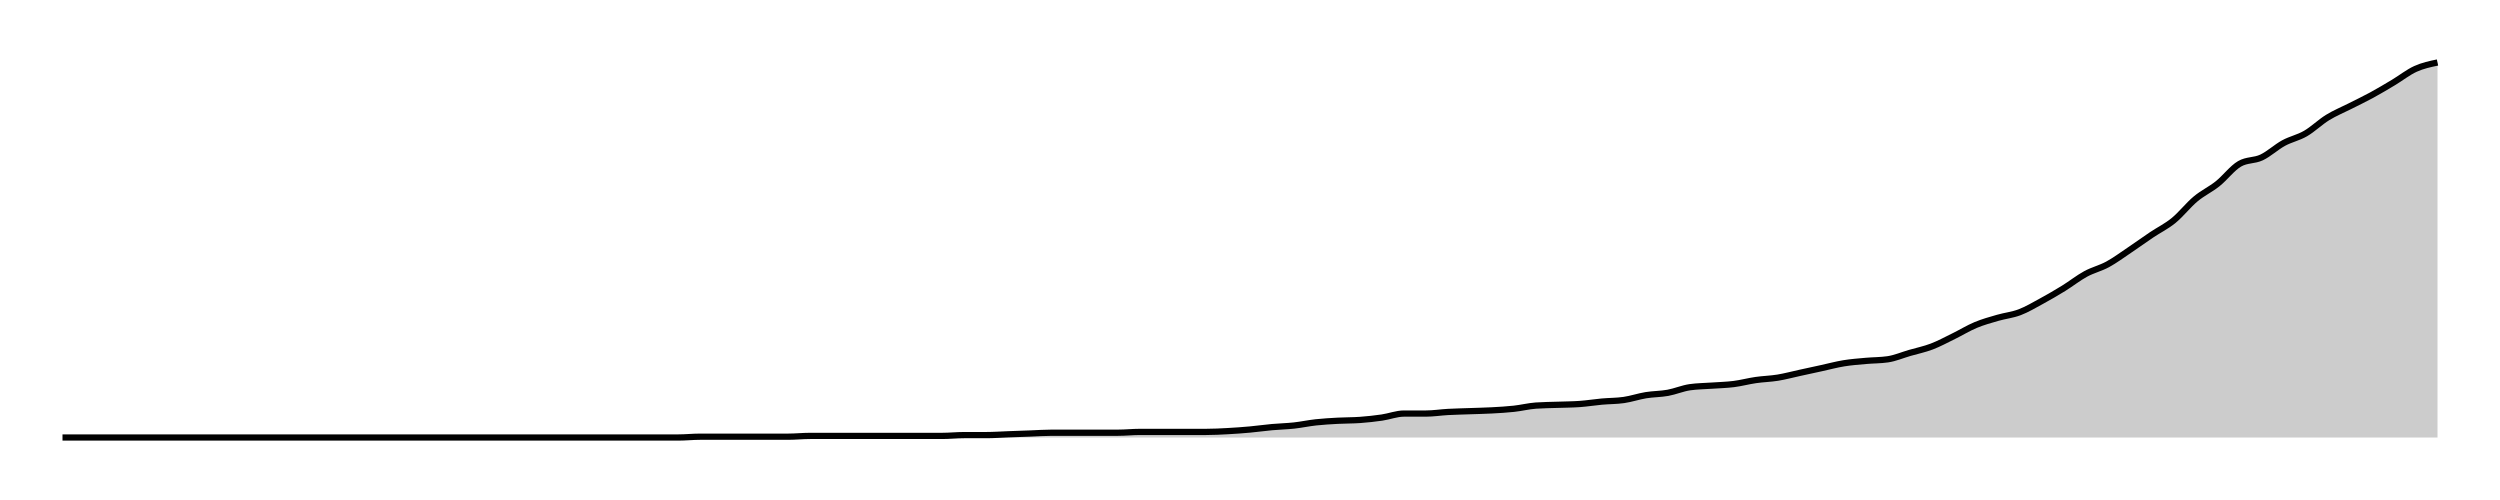
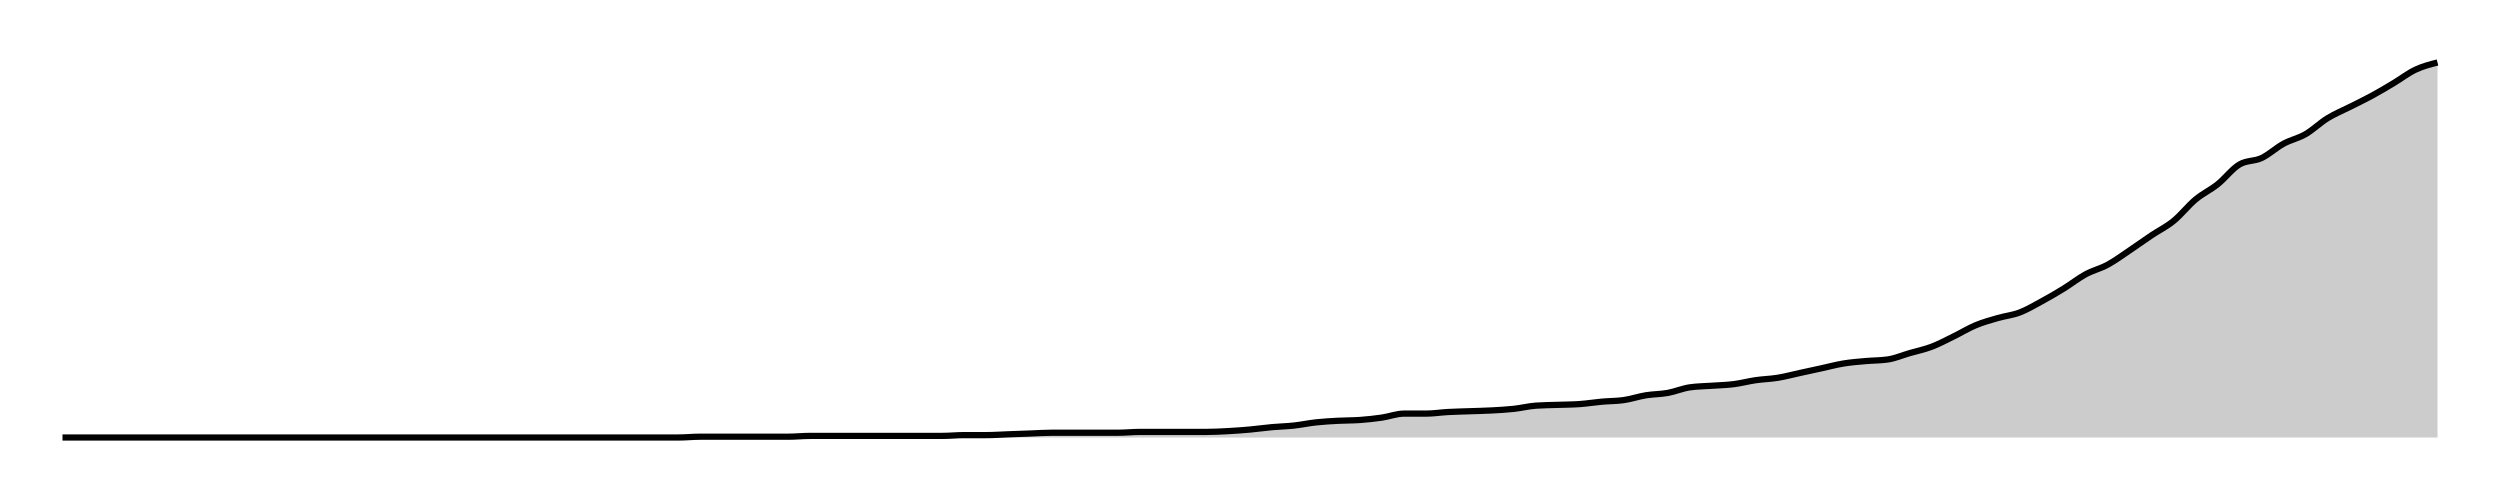
<svg xmlns="http://www.w3.org/2000/svg" width="400" height="80">
  <g transform="translate(10,10)">
-     <path class="area" fill="rgba(0, 0, 0, 0.2)" d="M0,60C10.556,60,21.111,60,31.667,60C32.84,60,34.012,60,35.185,60C36.358,60,37.531,60,38.704,60C41.049,60,43.395,60,45.741,60C46.914,60,48.086,60,49.259,60C50.432,60,51.605,60,52.778,60C53.951,60,55.123,60,56.296,60C57.469,60,58.642,60,59.815,60C63.333,60,66.852,60,70.37,60C71.543,60,72.716,60,73.889,60C77.407,60,80.926,60,84.444,60C86.79,60,89.136,60,91.481,60C92.654,60,93.827,60,95,60C96.173,60,97.346,60,98.519,60C99.691,60,100.864,59.872,102.037,59.872C103.21,59.872,104.383,59.872,105.556,59.872C106.728,59.872,107.901,59.872,109.074,59.872C110.247,59.872,111.42,59.872,112.593,59.872C113.765,59.872,114.938,59.872,116.111,59.872C117.284,59.872,118.457,59.745,119.63,59.745C120.802,59.745,121.975,59.745,123.148,59.745C124.321,59.745,125.494,59.745,126.667,59.745C127.84,59.745,129.012,59.745,130.185,59.745C131.358,59.745,132.531,59.745,133.704,59.745C134.877,59.745,136.049,59.745,137.222,59.745C138.395,59.745,139.568,59.745,140.741,59.745C141.914,59.745,143.086,59.617,144.259,59.617C145.432,59.617,146.605,59.617,147.778,59.617C148.951,59.617,150.123,59.532,151.296,59.489C152.469,59.447,153.642,59.404,154.815,59.362C155.988,59.319,157.16,59.234,158.333,59.234C159.506,59.234,160.679,59.234,161.852,59.234C163.025,59.234,164.198,59.234,165.37,59.234C166.543,59.234,167.716,59.234,168.889,59.234C170.062,59.234,171.235,59.106,172.407,59.106C173.58,59.106,174.753,59.106,175.926,59.106C177.099,59.106,178.272,59.106,179.444,59.106C180.617,59.106,181.79,59.106,182.963,59.106C184.136,59.106,185.309,59.043,186.481,58.979C187.654,58.915,188.827,58.83,190,58.723C191.173,58.617,192.346,58.447,193.519,58.34C194.691,58.234,195.864,58.213,197.037,58.085C198.21,57.957,199.383,57.702,200.556,57.574C201.728,57.447,202.901,57.383,204.074,57.319C205.247,57.255,206.42,57.277,207.593,57.191C208.765,57.106,209.938,56.979,211.111,56.809C212.284,56.638,213.457,56.17,214.63,56.17C215.802,56.17,216.975,56.17,218.148,56.17C219.321,56.17,220.494,55.979,221.667,55.915C222.84,55.851,224.012,55.83,225.185,55.787C226.358,55.745,227.531,55.723,228.704,55.66C229.877,55.596,231.049,55.532,232.222,55.404C233.395,55.277,234.568,54.979,235.741,54.894C236.914,54.809,238.086,54.809,239.259,54.766C240.432,54.723,241.605,54.723,242.778,54.638C243.951,54.553,245.123,54.362,246.296,54.255C247.469,54.149,248.642,54.17,249.815,54C250.988,53.83,252.16,53.426,253.333,53.234C254.506,53.043,255.679,53.064,256.852,52.851C258.025,52.638,259.198,52.128,260.37,51.957C261.543,51.787,262.716,51.787,263.889,51.702C265.062,51.617,266.235,51.596,267.407,51.447C268.58,51.298,269.753,50.979,270.926,50.809C272.099,50.638,273.272,50.617,274.444,50.426C275.617,50.234,276.79,49.915,277.963,49.66C279.136,49.404,280.309,49.149,281.481,48.894C282.654,48.638,283.827,48.319,285,48.128C286.173,47.936,287.346,47.851,288.519,47.745C289.691,47.638,290.864,47.66,292.037,47.489C293.21,47.319,294.383,46.809,295.556,46.468C296.728,46.128,297.901,45.894,299.074,45.447C300.247,45,301.42,44.362,302.593,43.787C303.765,43.213,304.938,42.489,306.111,42C307.284,41.511,308.457,41.191,309.63,40.851C310.802,40.511,311.975,40.404,313.148,39.957C314.321,39.511,315.494,38.809,316.667,38.17C317.84,37.532,319.012,36.851,320.185,36.128C321.358,35.404,322.531,34.468,323.704,33.83C324.877,33.191,326.049,32.936,327.222,32.298C328.395,31.66,329.568,30.787,330.741,30C331.914,29.213,333.086,28.362,334.259,27.574C335.432,26.787,336.605,26.234,337.778,25.277C338.951,24.319,340.123,22.809,341.296,21.83C342.469,20.851,343.642,20.34,344.815,19.404C345.988,18.468,347.16,16.894,348.333,16.213C349.506,15.532,350.679,15.745,351.852,15.191C353.025,14.638,354.198,13.532,355.37,12.894C356.543,12.255,357.716,12.043,358.889,11.362C360.062,10.681,361.235,9.532,362.407,8.809C363.58,8.085,364.753,7.617,365.926,7.021C367.099,6.426,368.272,5.872,369.444,5.234C370.617,4.596,371.79,3.894,372.963,3.191C374.136,2.489,375.309,1.553,376.481,1.021C377.654,0.489,378.827,0.245,380,0L380,60C378.827,60,377.654,60,376.481,60C375.309,60,374.136,60,372.963,60C371.79,60,370.617,60,369.444,60C368.272,60,367.099,60,365.926,60C364.753,60,363.58,60,362.407,60C361.235,60,360.062,60,358.889,60C357.716,60,356.543,60,355.37,60C354.198,60,353.025,60,351.852,60C350.679,60,349.506,60,348.333,60C347.16,60,345.988,60,344.815,60C343.642,60,342.469,60,341.296,60C340.123,60,338.951,60,337.778,60C336.605,60,335.432,60,334.259,60C333.086,60,331.914,60,330.741,60C329.568,60,328.395,60,327.222,60C326.049,60,324.877,60,323.704,60C322.531,60,321.358,60,320.185,60C319.012,60,317.84,60,316.667,60C315.494,60,314.321,60,313.148,60C311.975,60,310.802,60,309.63,60C308.457,60,307.284,60,306.111,60C304.938,60,303.765,60,302.593,60C301.42,60,300.247,60,299.074,60C297.901,60,296.728,60,295.556,60C294.383,60,293.21,60,292.037,60C290.864,60,289.691,60,288.519,60C287.346,60,286.173,60,285,60C283.827,60,282.654,60,281.481,60C280.309,60,279.136,60,277.963,60C276.79,60,275.617,60,274.444,60C273.272,60,272.099,60,270.926,60C269.753,60,268.58,60,267.407,60C266.235,60,265.062,60,263.889,60C262.716,60,261.543,60,260.37,60C259.198,60,258.025,60,256.852,60C255.679,60,254.506,60,253.333,60C252.16,60,250.988,60,249.815,60C248.642,60,247.469,60,246.296,60C245.123,60,243.951,60,242.778,60C241.605,60,240.432,60,239.259,60C238.086,60,236.914,60,235.741,60C234.568,60,233.395,60,232.222,60C231.049,60,229.877,60,228.704,60C227.531,60,226.358,60,225.185,60C224.012,60,222.84,60,221.667,60C220.494,60,219.321,60,218.148,60C216.975,60,215.802,60,214.63,60C213.457,60,212.284,60,211.111,60C209.938,60,208.765,60,207.593,60C206.42,60,205.247,60,204.074,60C202.901,60,201.728,60,200.556,60C199.383,60,198.21,60,197.037,60C195.864,60,194.691,60,193.519,60C192.346,60,191.173,60,190,60C188.827,60,187.654,60,186.481,60C185.309,60,184.136,60,182.963,60C181.79,60,180.617,60,179.444,60C178.272,60,177.099,60,175.926,60C174.753,60,173.58,60,172.407,60C171.235,60,170.062,60,168.889,60C167.716,60,166.543,60,165.37,60C164.198,60,163.025,60,161.852,60C160.679,60,159.506,60,158.333,60C157.16,60,155.988,60,154.815,60C153.642,60,152.469,60,151.296,60C150.123,60,148.951,60,147.778,60C146.605,60,145.432,60,144.259,60C143.086,60,141.914,60,140.741,60C139.568,60,138.395,60,137.222,60C136.049,60,134.877,60,133.704,60C132.531,60,131.358,60,130.185,60C129.012,60,127.84,60,126.667,60C125.494,60,124.321,60,123.148,60C121.975,60,120.802,60,119.63,60C118.457,60,117.284,60,116.111,60C114.938,60,113.765,60,112.593,60C111.42,60,110.247,60,109.074,60C107.901,60,106.728,60,105.556,60C104.383,60,103.21,60,102.037,60C100.864,60,99.691,60,98.519,60C97.346,60,96.173,60,95,60C93.827,60,92.654,60,91.481,60C89.136,60,86.79,60,84.444,60C80.926,60,77.407,60,73.889,60C72.716,60,71.543,60,70.37,60C66.852,60,63.333,60,59.815,60C58.642,60,57.469,60,56.296,60C55.123,60,53.951,60,52.778,60C51.605,60,50.432,60,49.259,60C48.086,60,46.914,60,45.741,60C43.395,60,41.049,60,38.704,60C37.531,60,36.358,60,35.185,60C34.012,60,32.84,60,31.667,60C21.111,60,10.556,60,0,60Z" />
-     <path class="line" stroke="black" fill="none" d="M0,60C10.556,60,21.111,60,31.667,60C32.84,60,34.012,60,35.185,60C36.358,60,37.531,60,38.704,60C41.049,60,43.395,60,45.741,60C46.914,60,48.086,60,49.259,60C50.432,60,51.605,60,52.778,60C53.951,60,55.123,60,56.296,60C57.469,60,58.642,60,59.815,60C63.333,60,66.852,60,70.37,60C71.543,60,72.716,60,73.889,60C77.407,60,80.926,60,84.444,60C86.79,60,89.136,60,91.481,60C92.654,60,93.827,60,95,60C96.173,60,97.346,60,98.519,60C99.691,60,100.864,59.872,102.037,59.872C103.21,59.872,104.383,59.872,105.556,59.872C106.728,59.872,107.901,59.872,109.074,59.872C110.247,59.872,111.42,59.872,112.593,59.872C113.765,59.872,114.938,59.872,116.111,59.872C117.284,59.872,118.457,59.745,119.63,59.745C120.802,59.745,121.975,59.745,123.148,59.745C124.321,59.745,125.494,59.745,126.667,59.745C127.84,59.745,129.012,59.745,130.185,59.745C131.358,59.745,132.531,59.745,133.704,59.745C134.877,59.745,136.049,59.745,137.222,59.745C138.395,59.745,139.568,59.745,140.741,59.745C141.914,59.745,143.086,59.617,144.259,59.617C145.432,59.617,146.605,59.617,147.778,59.617C148.951,59.617,150.123,59.532,151.296,59.489C152.469,59.447,153.642,59.404,154.815,59.362C155.988,59.319,157.16,59.234,158.333,59.234C159.506,59.234,160.679,59.234,161.852,59.234C163.025,59.234,164.198,59.234,165.37,59.234C166.543,59.234,167.716,59.234,168.889,59.234C170.062,59.234,171.235,59.106,172.407,59.106C173.58,59.106,174.753,59.106,175.926,59.106C177.099,59.106,178.272,59.106,179.444,59.106C180.617,59.106,181.79,59.106,182.963,59.106C184.136,59.106,185.309,59.043,186.481,58.979C187.654,58.915,188.827,58.83,190,58.723C191.173,58.617,192.346,58.447,193.519,58.34C194.691,58.234,195.864,58.213,197.037,58.085C198.21,57.957,199.383,57.702,200.556,57.574C201.728,57.447,202.901,57.383,204.074,57.319C205.247,57.255,206.42,57.277,207.593,57.191C208.765,57.106,209.938,56.979,211.111,56.809C212.284,56.638,213.457,56.17,214.63,56.17C215.802,56.17,216.975,56.17,218.148,56.17C219.321,56.17,220.494,55.979,221.667,55.915C222.84,55.851,224.012,55.83,225.185,55.787C226.358,55.745,227.531,55.723,228.704,55.66C229.877,55.596,231.049,55.532,232.222,55.404C233.395,55.277,234.568,54.979,235.741,54.894C236.914,54.809,238.086,54.809,239.259,54.766C240.432,54.723,241.605,54.723,242.778,54.638C243.951,54.553,245.123,54.362,246.296,54.255C247.469,54.149,248.642,54.17,249.815,54C250.988,53.83,252.16,53.426,253.333,53.234C254.506,53.043,255.679,53.064,256.852,52.851C258.025,52.638,259.198,52.128,260.37,51.957C261.543,51.787,262.716,51.787,263.889,51.702C265.062,51.617,266.235,51.596,267.407,51.447C268.58,51.298,269.753,50.979,270.926,50.809C272.099,50.638,273.272,50.617,274.444,50.426C275.617,50.234,276.79,49.915,277.963,49.66C279.136,49.404,280.309,49.149,281.481,48.894C282.654,48.638,283.827,48.319,285,48.128C286.173,47.936,287.346,47.851,288.519,47.745C289.691,47.638,290.864,47.66,292.037,47.489C293.21,47.319,294.383,46.809,295.556,46.468C296.728,46.128,297.901,45.894,299.074,45.447C300.247,45,301.42,44.362,302.593,43.787C303.765,43.213,304.938,42.489,306.111,42C307.284,41.511,308.457,41.191,309.63,40.851C310.802,40.511,311.975,40.404,313.148,39.957C314.321,39.511,315.494,38.809,316.667,38.17C317.84,37.532,319.012,36.851,320.185,36.128C321.358,35.404,322.531,34.468,323.704,33.83C324.877,33.191,326.049,32.936,327.222,32.298C328.395,31.66,329.568,30.787,330.741,30C331.914,29.213,333.086,28.362,334.259,27.574C335.432,26.787,336.605,26.234,337.778,25.277C338.951,24.319,340.123,22.809,341.296,21.83C342.469,20.851,343.642,20.34,344.815,19.404C345.988,18.468,347.16,16.894,348.333,16.213C349.506,15.532,350.679,15.745,351.852,15.191C353.025,14.638,354.198,13.532,355.37,12.894C356.543,12.255,357.716,12.043,358.889,11.362C360.062,10.681,361.235,9.532,362.407,8.809C363.58,8.085,364.753,7.617,365.926,7.021C367.099,6.426,368.272,5.872,369.444,5.234C370.617,4.596,371.79,3.894,372.963,3.191C374.136,2.489,375.309,1.553,376.481,1.021C377.654,0.489,378.827,0.245,380,0" />
+     <path class="area" fill="rgba(0, 0, 0, 0.2)" d="M0,60C10.556,60,21.111,60,31.667,60C32.84,60,34.012,60,35.185,60C36.358,60,37.531,60,38.704,60C41.049,60,43.395,60,45.741,60C46.914,60,48.086,60,49.259,60C50.432,60,51.605,60,52.778,60C53.951,60,55.123,60,56.296,60C57.469,60,58.642,60,59.815,60C63.333,60,66.852,60,70.37,60C71.543,60,72.716,60,73.889,60C77.407,60,80.926,60,84.444,60C86.79,60,89.136,60,91.481,60C92.654,60,93.827,60,95,60C96.173,60,97.346,60,98.519,60C99.691,60,100.864,59.873,102.037,59.873C103.21,59.873,104.383,59.873,105.556,59.873C106.728,59.873,107.901,59.873,109.074,59.873C110.247,59.873,111.42,59.873,112.593,59.873C113.765,59.873,114.938,59.873,116.111,59.873C117.284,59.873,118.457,59.745,119.63,59.745C120.802,59.745,121.975,59.745,123.148,59.745C124.321,59.745,125.494,59.745,126.667,59.745C127.84,59.745,129.012,59.745,130.185,59.745C131.358,59.745,132.531,59.745,133.704,59.745C134.877,59.745,136.049,59.745,137.222,59.745C138.395,59.745,139.568,59.745,140.741,59.745C141.914,59.745,143.086,59.618,144.259,59.618C145.432,59.618,146.605,59.618,147.778,59.618C148.951,59.618,150.123,59.533,151.296,59.49C152.469,59.448,153.642,59.406,154.815,59.363C155.988,59.321,157.16,59.236,158.333,59.236C159.506,59.236,160.679,59.236,161.852,59.236C163.025,59.236,164.198,59.236,165.37,59.236C166.543,59.236,167.716,59.236,168.889,59.236C170.062,59.236,171.235,59.108,172.407,59.108C173.58,59.108,174.753,59.108,175.926,59.108C177.099,59.108,178.272,59.108,179.444,59.108C180.617,59.108,181.79,59.108,182.963,59.108C184.136,59.108,185.309,59.045,186.481,58.981C187.654,58.917,188.827,58.832,190,58.726C191.173,58.62,192.346,58.45,193.519,58.344C194.691,58.238,195.864,58.217,197.037,58.089C198.21,57.962,199.383,57.707,200.556,57.58C201.728,57.452,202.901,57.389,204.074,57.325C205.247,57.261,206.42,57.282,207.593,57.197C208.765,57.113,209.938,56.985,211.111,56.815C212.284,56.645,213.457,56.178,214.63,56.178C215.802,56.178,216.975,56.178,218.148,56.178C219.321,56.178,220.494,55.987,221.667,55.924C222.84,55.86,224.012,55.839,225.185,55.796C226.358,55.754,227.531,55.732,228.704,55.669C229.877,55.605,231.049,55.541,232.222,55.414C233.395,55.287,234.568,54.989,235.741,54.904C236.914,54.82,238.086,54.82,239.259,54.777C240.432,54.735,241.605,54.735,242.778,54.65C243.951,54.565,245.123,54.374,246.296,54.268C247.469,54.161,248.642,54.183,249.815,54.013C250.988,53.843,252.16,53.439,253.333,53.248C254.506,53.057,255.679,53.079,256.852,52.866C258.025,52.654,259.198,52.144,260.37,51.975C261.543,51.805,262.716,51.805,263.889,51.72C265.062,51.635,266.235,51.614,267.407,51.465C268.58,51.316,269.753,50.998,270.926,50.828C272.099,50.658,273.272,50.637,274.444,50.446C275.617,50.255,276.79,49.936,277.963,49.682C279.136,49.427,280.309,49.172,281.481,48.917C282.654,48.662,283.827,48.344,285,48.153C286.173,47.962,287.346,47.877,288.519,47.771C289.691,47.665,290.864,47.686,292.037,47.516C293.21,47.346,294.383,46.837,295.556,46.497C296.728,46.157,297.901,45.924,299.074,45.478C300.247,45.032,301.42,44.395,302.593,43.822C303.765,43.248,304.938,42.527,306.111,42.038C307.284,41.55,308.457,41.231,309.63,40.892C310.802,40.552,311.975,40.446,313.148,40C314.321,39.554,315.494,38.854,316.667,38.217C317.84,37.58,319.012,36.9,320.185,36.178C321.358,35.456,322.531,34.522,323.704,33.885C324.877,33.248,326.049,32.994,327.222,32.357C328.395,31.72,329.568,30.849,330.741,30.064C331.914,29.278,333.086,28.429,334.259,27.643C335.432,26.858,336.605,26.306,337.778,25.35C338.951,24.395,340.123,22.887,341.296,21.911C342.469,20.934,343.642,20.425,344.815,19.49C345.988,18.556,347.16,16.985,348.333,16.306C349.506,15.626,350.679,15.839,351.852,15.287C353.025,14.735,354.198,13.631,355.37,12.994C356.543,12.357,357.716,12.144,358.889,11.465C360.062,10.786,361.235,9.639,362.407,8.917C363.58,8.195,364.753,7.728,365.926,7.134C367.099,6.539,368.272,5.987,369.444,5.35C370.617,4.713,371.79,4.013,372.963,3.312C374.136,2.611,375.309,1.699,376.481,1.146C377.654,0.594,378.827,0.297,380,0L380,60C378.827,60,377.654,60,376.481,60C375.309,60,374.136,60,372.963,60C371.79,60,370.617,60,369.444,60C368.272,60,367.099,60,365.926,60C364.753,60,363.58,60,362.407,60C361.235,60,360.062,60,358.889,60C357.716,60,356.543,60,355.37,60C354.198,60,353.025,60,351.852,60C350.679,60,349.506,60,348.333,60C347.16,60,345.988,60,344.815,60C343.642,60,342.469,60,341.296,60C340.123,60,338.951,60,337.778,60C336.605,60,335.432,60,334.259,60C333.086,60,331.914,60,330.741,60C329.568,60,328.395,60,327.222,60C326.049,60,324.877,60,323.704,60C322.531,60,321.358,60,320.185,60C319.012,60,317.84,60,316.667,60C315.494,60,314.321,60,313.148,60C311.975,60,310.802,60,309.63,60C308.457,60,307.284,60,306.111,60C304.938,60,303.765,60,302.593,60C301.42,60,300.247,60,299.074,60C297.901,60,296.728,60,295.556,60C294.383,60,293.21,60,292.037,60C290.864,60,289.691,60,288.519,60C287.346,60,286.173,60,285,60C283.827,60,282.654,60,281.481,60C280.309,60,279.136,60,277.963,60C276.79,60,275.617,60,274.444,60C273.272,60,272.099,60,270.926,60C269.753,60,268.58,60,267.407,60C266.235,60,265.062,60,263.889,60C262.716,60,261.543,60,260.37,60C259.198,60,258.025,60,256.852,60C255.679,60,254.506,60,253.333,60C252.16,60,250.988,60,249.815,60C248.642,60,247.469,60,246.296,60C245.123,60,243.951,60,242.778,60C241.605,60,240.432,60,239.259,60C238.086,60,236.914,60,235.741,60C234.568,60,233.395,60,232.222,60C231.049,60,229.877,60,228.704,60C227.531,60,226.358,60,225.185,60C224.012,60,222.84,60,221.667,60C220.494,60,219.321,60,218.148,60C216.975,60,215.802,60,214.63,60C213.457,60,212.284,60,211.111,60C209.938,60,208.765,60,207.593,60C206.42,60,205.247,60,204.074,60C202.901,60,201.728,60,200.556,60C199.383,60,198.21,60,197.037,60C195.864,60,194.691,60,193.519,60C192.346,60,191.173,60,190,60C188.827,60,187.654,60,186.481,60C185.309,60,184.136,60,182.963,60C181.79,60,180.617,60,179.444,60C178.272,60,177.099,60,175.926,60C174.753,60,173.58,60,172.407,60C171.235,60,170.062,60,168.889,60C167.716,60,166.543,60,165.37,60C164.198,60,163.025,60,161.852,60C160.679,60,159.506,60,158.333,60C157.16,60,155.988,60,154.815,60C153.642,60,152.469,60,151.296,60C150.123,60,148.951,60,147.778,60C146.605,60,145.432,60,144.259,60C143.086,60,141.914,60,140.741,60C139.568,60,138.395,60,137.222,60C136.049,60,134.877,60,133.704,60C132.531,60,131.358,60,130.185,60C129.012,60,127.84,60,126.667,60C125.494,60,124.321,60,123.148,60C121.975,60,120.802,60,119.63,60C118.457,60,117.284,60,116.111,60C114.938,60,113.765,60,112.593,60C111.42,60,110.247,60,109.074,60C107.901,60,106.728,60,105.556,60C104.383,60,103.21,60,102.037,60C100.864,60,99.691,60,98.519,60C97.346,60,96.173,60,95,60C93.827,60,92.654,60,91.481,60C89.136,60,86.79,60,84.444,60C80.926,60,77.407,60,73.889,60C72.716,60,71.543,60,70.37,60C66.852,60,63.333,60,59.815,60C58.642,60,57.469,60,56.296,60C55.123,60,53.951,60,52.778,60C51.605,60,50.432,60,49.259,60C48.086,60,46.914,60,45.741,60C43.395,60,41.049,60,38.704,60C37.531,60,36.358,60,35.185,60C34.012,60,32.84,60,31.667,60C21.111,60,10.556,60,0,60Z" />
+     <path class="line" stroke="black" fill="none" d="M0,60C10.556,60,21.111,60,31.667,60C32.84,60,34.012,60,35.185,60C36.358,60,37.531,60,38.704,60C41.049,60,43.395,60,45.741,60C46.914,60,48.086,60,49.259,60C50.432,60,51.605,60,52.778,60C53.951,60,55.123,60,56.296,60C57.469,60,58.642,60,59.815,60C63.333,60,66.852,60,70.37,60C71.543,60,72.716,60,73.889,60C77.407,60,80.926,60,84.444,60C86.79,60,89.136,60,91.481,60C92.654,60,93.827,60,95,60C96.173,60,97.346,60,98.519,60C99.691,60,100.864,59.873,102.037,59.873C103.21,59.873,104.383,59.873,105.556,59.873C106.728,59.873,107.901,59.873,109.074,59.873C110.247,59.873,111.42,59.873,112.593,59.873C113.765,59.873,114.938,59.873,116.111,59.873C117.284,59.873,118.457,59.745,119.63,59.745C120.802,59.745,121.975,59.745,123.148,59.745C124.321,59.745,125.494,59.745,126.667,59.745C127.84,59.745,129.012,59.745,130.185,59.745C131.358,59.745,132.531,59.745,133.704,59.745C134.877,59.745,136.049,59.745,137.222,59.745C138.395,59.745,139.568,59.745,140.741,59.745C141.914,59.745,143.086,59.618,144.259,59.618C145.432,59.618,146.605,59.618,147.778,59.618C148.951,59.618,150.123,59.533,151.296,59.49C152.469,59.448,153.642,59.406,154.815,59.363C155.988,59.321,157.16,59.236,158.333,59.236C159.506,59.236,160.679,59.236,161.852,59.236C163.025,59.236,164.198,59.236,165.37,59.236C166.543,59.236,167.716,59.236,168.889,59.236C170.062,59.236,171.235,59.108,172.407,59.108C173.58,59.108,174.753,59.108,175.926,59.108C177.099,59.108,178.272,59.108,179.444,59.108C180.617,59.108,181.79,59.108,182.963,59.108C184.136,59.108,185.309,59.045,186.481,58.981C187.654,58.917,188.827,58.832,190,58.726C191.173,58.62,192.346,58.45,193.519,58.344C194.691,58.238,195.864,58.217,197.037,58.089C198.21,57.962,199.383,57.707,200.556,57.58C201.728,57.452,202.901,57.389,204.074,57.325C205.247,57.261,206.42,57.282,207.593,57.197C208.765,57.113,209.938,56.985,211.111,56.815C212.284,56.645,213.457,56.178,214.63,56.178C215.802,56.178,216.975,56.178,218.148,56.178C219.321,56.178,220.494,55.987,221.667,55.924C222.84,55.86,224.012,55.839,225.185,55.796C226.358,55.754,227.531,55.732,228.704,55.669C229.877,55.605,231.049,55.541,232.222,55.414C233.395,55.287,234.568,54.989,235.741,54.904C236.914,54.82,238.086,54.82,239.259,54.777C240.432,54.735,241.605,54.735,242.778,54.65C243.951,54.565,245.123,54.374,246.296,54.268C247.469,54.161,248.642,54.183,249.815,54.013C250.988,53.843,252.16,53.439,253.333,53.248C254.506,53.057,255.679,53.079,256.852,52.866C258.025,52.654,259.198,52.144,260.37,51.975C261.543,51.805,262.716,51.805,263.889,51.72C265.062,51.635,266.235,51.614,267.407,51.465C268.58,51.316,269.753,50.998,270.926,50.828C272.099,50.658,273.272,50.637,274.444,50.446C275.617,50.255,276.79,49.936,277.963,49.682C279.136,49.427,280.309,49.172,281.481,48.917C282.654,48.662,283.827,48.344,285,48.153C286.173,47.962,287.346,47.877,288.519,47.771C289.691,47.665,290.864,47.686,292.037,47.516C293.21,47.346,294.383,46.837,295.556,46.497C296.728,46.157,297.901,45.924,299.074,45.478C300.247,45.032,301.42,44.395,302.593,43.822C303.765,43.248,304.938,42.527,306.111,42.038C307.284,41.55,308.457,41.231,309.63,40.892C310.802,40.552,311.975,40.446,313.148,40C314.321,39.554,315.494,38.854,316.667,38.217C317.84,37.58,319.012,36.9,320.185,36.178C321.358,35.456,322.531,34.522,323.704,33.885C324.877,33.248,326.049,32.994,327.222,32.357C328.395,31.72,329.568,30.849,330.741,30.064C331.914,29.278,333.086,28.429,334.259,27.643C335.432,26.858,336.605,26.306,337.778,25.35C338.951,24.395,340.123,22.887,341.296,21.911C342.469,20.934,343.642,20.425,344.815,19.49C345.988,18.556,347.16,16.985,348.333,16.306C349.506,15.626,350.679,15.839,351.852,15.287C353.025,14.735,354.198,13.631,355.37,12.994C356.543,12.357,357.716,12.144,358.889,11.465C360.062,10.786,361.235,9.639,362.407,8.917C363.58,8.195,364.753,7.728,365.926,7.134C367.099,6.539,368.272,5.987,369.444,5.35C370.617,4.713,371.79,4.013,372.963,3.312C374.136,2.611,375.309,1.699,376.481,1.146C377.654,0.594,378.827,0.297,380,0" />
  </g>
</svg>
